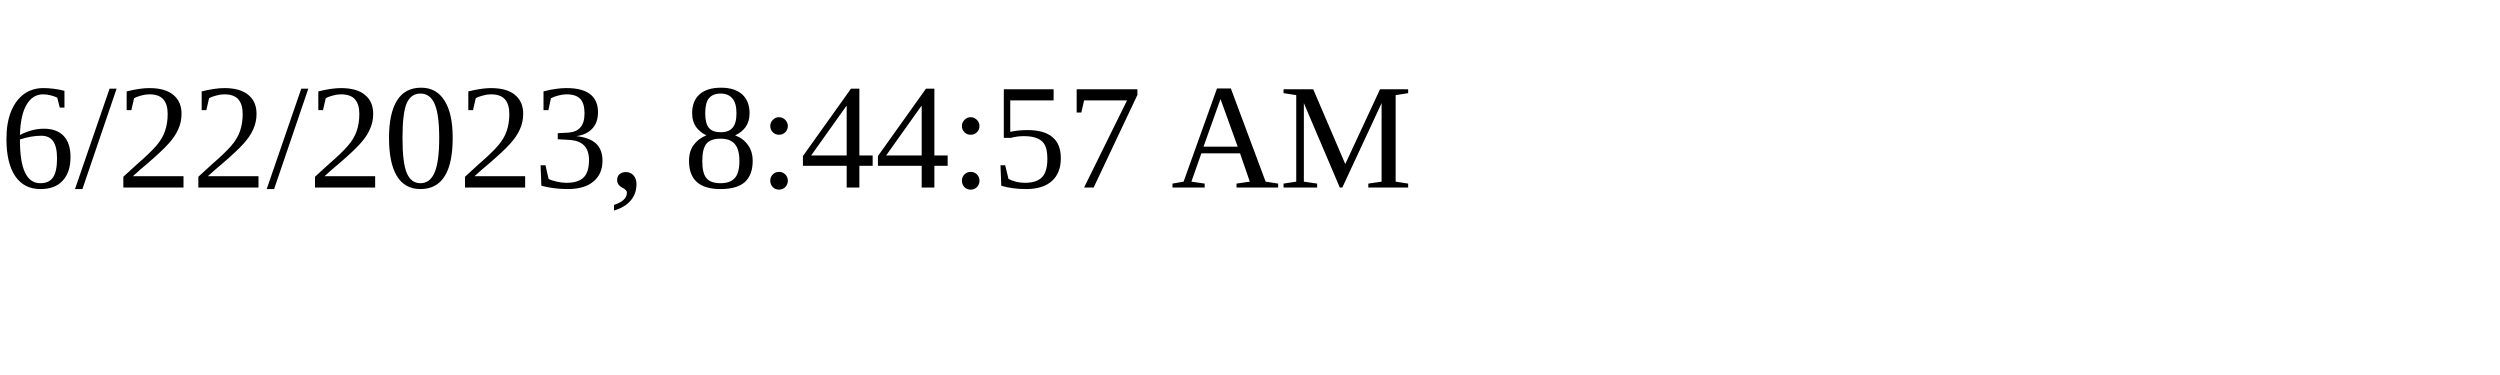
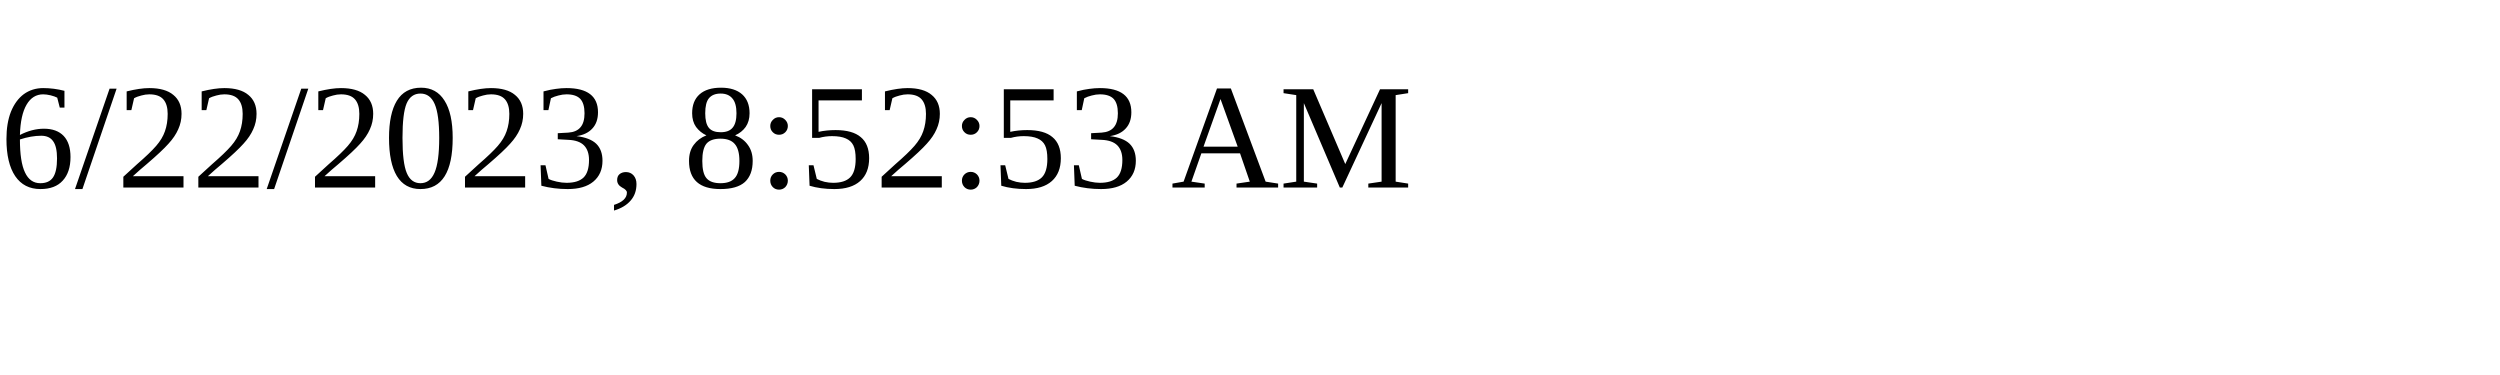
<svg xmlns="http://www.w3.org/2000/svg" height="30" width="200">
-   <text x="0" y="15">6/22/2023, 8:44:57 AM</text>
+   <text x="0" y="15">6/22/2023, 8:52:53 AM</text>
</svg>
